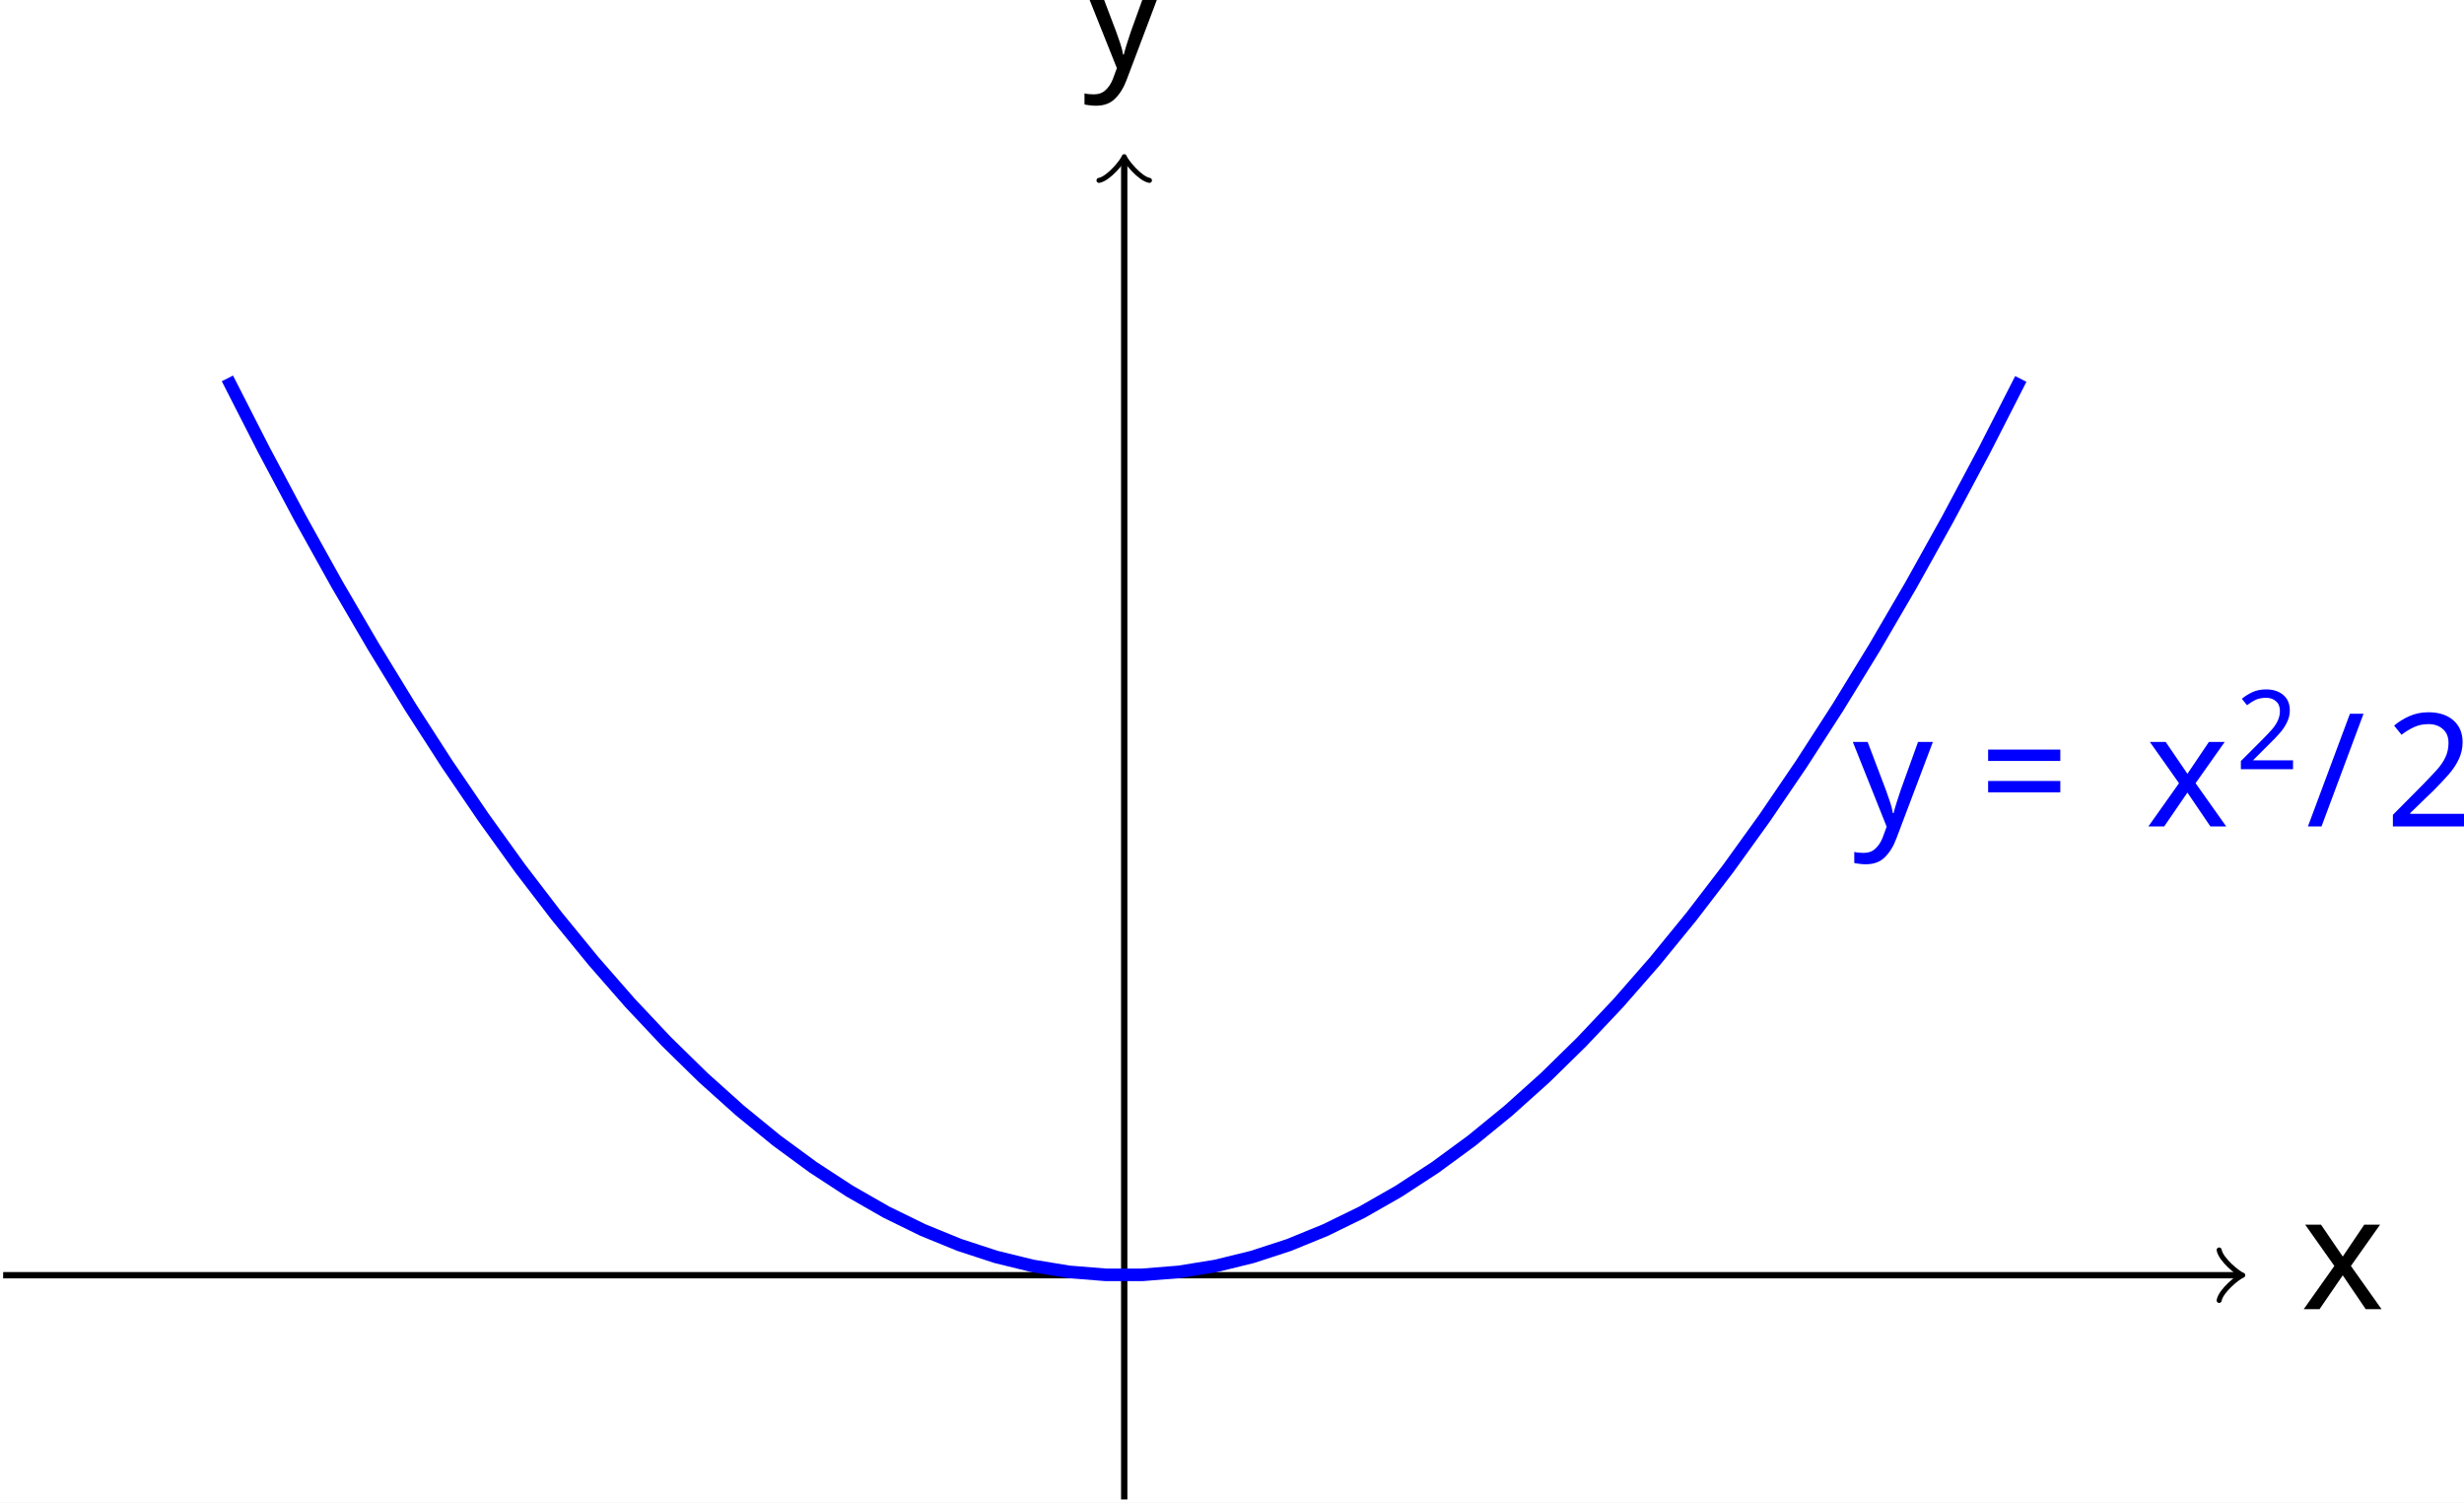
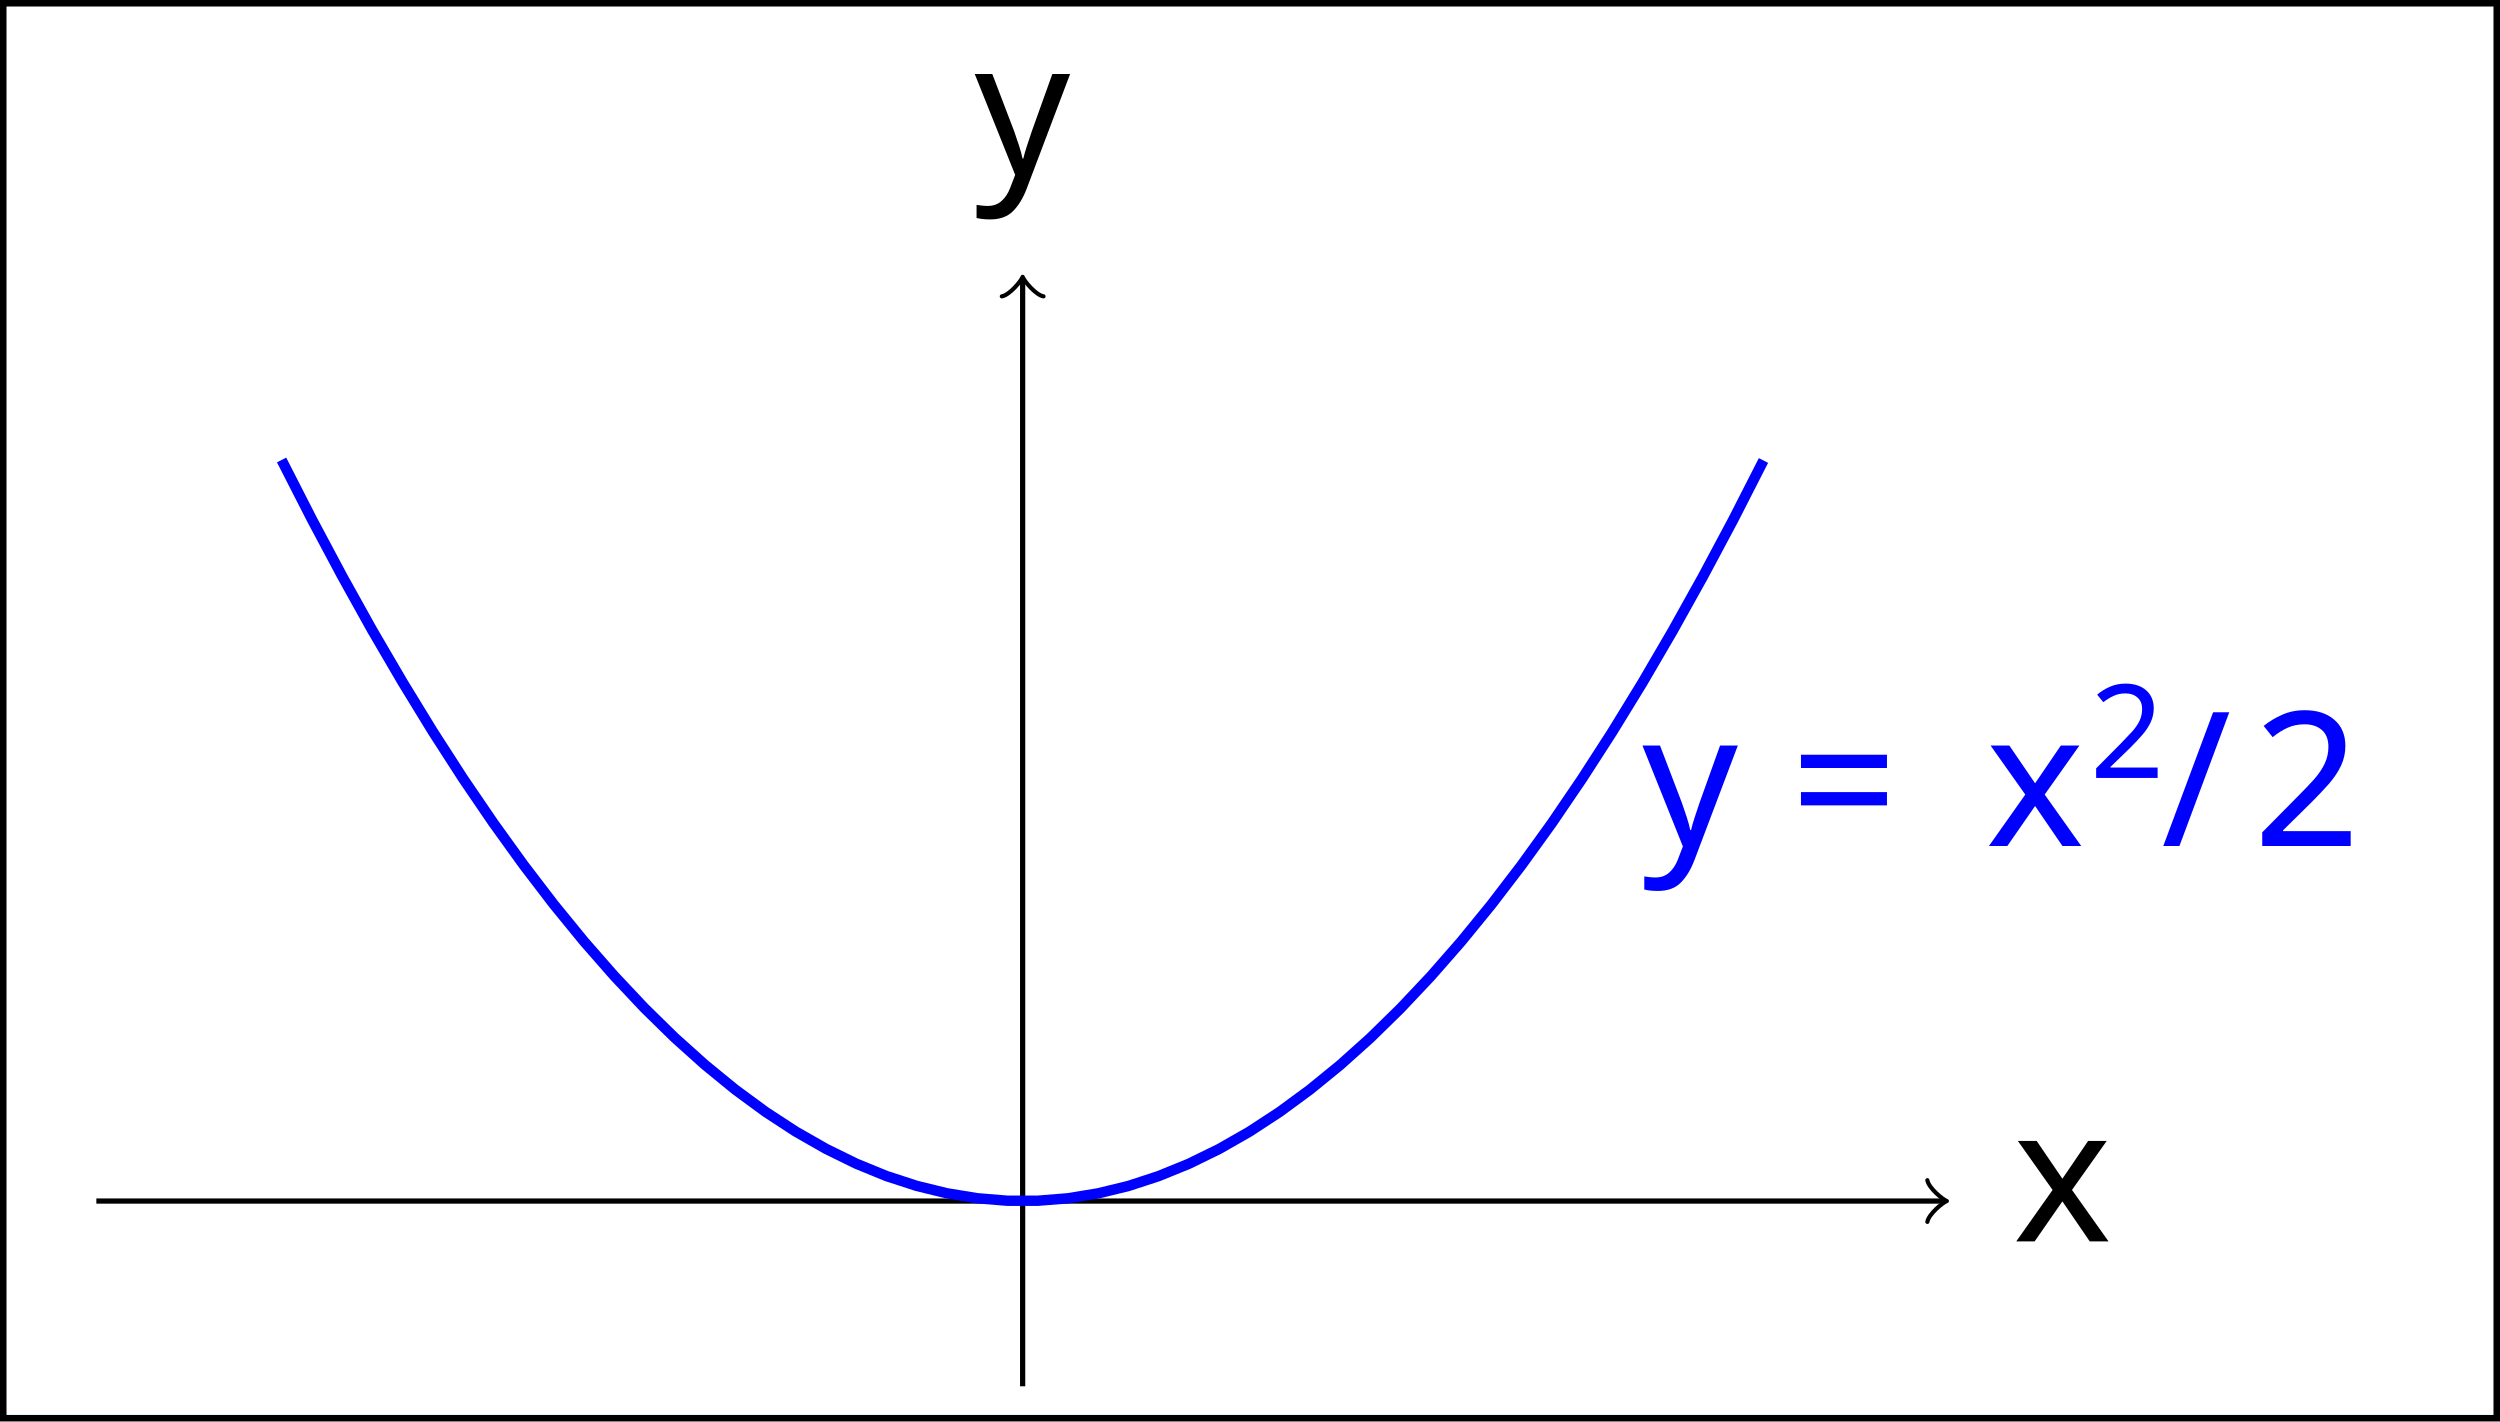
- <svg xmlns="http://www.w3.org/2000/svg" version="1.1" width="155.758pt" height="94.987pt" viewBox="-62.039 -58.718 155.758 94.987">
+ <svg xmlns="http://www.w3.org/2000/svg" version="1.1" width="191.263pt" height="108.749pt" viewBox="-36 -36 191.263 108.749">
  <defs>
    <font id="cmr10" horiz-adv-x="0">
      <font-face font-family="cmr10" units-per-em="1000" ascent="750" descent="250" />
      <glyph unicode="2" horiz-adv-x="500" vert-adv-y="500" glyph-name="two" d="M127 77L233 180C389 318 449 372 449 472C449 586 359 666 237 666C124 666 50 574 50 485C50 429 100 429 103 429C120 429 155 441 155 482C155 508 137 534 102 534C94 534 92 534 89 533C112 598 166 635 224 635C315 635 358 554 358 472C358 392 308 313 253 251L61 37C50 26 50 24 50 0H421L449 174H424C419 144 412 100 402 85C395 77 329 77 307 77H127Z" />
-       <glyph unicode="=" horiz-adv-x="777" vert-adv-y="777" glyph-name="equal" d="M687 327C702 327 721 327 721 347S702 367 688 367H89C75 367 56 367 56 347S75 327 90 327H687ZM688 133C702 133 721 133 721 153S702 173 687 173H90C75 173 56 173 56 153S75 133 89 133H688Z" />
    </font>
-     <font id="cmr7" horiz-adv-x="0">
-       <font-face font-family="cmr7" units-per-em="1000" ascent="750" descent="250" />
-       <glyph unicode="2" horiz-adv-x="569" vert-adv-y="569" glyph-name="two" d="M505 182H471C468 160 458 101 445 91C437 85 360 85 346 85H162C267 178 302 206 362 253C436 312 505 374 505 469C505 590 399 664 271 664C147 664 63 577 63 485C63 434 106 429 116 429C140 429 169 446 169 482C169 500 162 535 110 535C141 606 209 628 256 628C356 628 408 550 408 469C408 382 346 313 314 277L73 39C63 30 63 28 63 0H475L505 182Z" />
+     <font id="cmr12" horiz-adv-x="0">
+       <font-face font-family="cmr12" units-per-em="1000" ascent="750" descent="251" />
+       <glyph unicode="2" horiz-adv-x="489" vert-adv-y="489" glyph-name="two" d="M440 168H418C415 151 407 96 397 80C390 71 333 71 303 71H118C145 94 206 158 232 182C384 322 440 374 440 473C440 588 349 665 233 665S49 566 49 480C49 429 93 429 96 429C117 429 143 444 143 476C143 504 124 523 96 523C87 523 85 523 82 522C101 590 155 636 220 636C305 636 357 565 357 473C357 388 308 314 251 250L49 24V0H414L440 168Z" />
+       <glyph unicode="=" horiz-adv-x="761" vert-adv-y="761" glyph-name="equal" d="M675 324C689 324 707 324 707 342C707 361 690 361 675 361H86C72 361 54 361 54 343C54 324 71 324 86 324H675ZM675 138C689 138 707 138 707 156C707 175 690 175 675 175H86C72 175 54 175 54 157C54 138 71 138 86 138H675Z" />
    </font>
-     <font id="cmmi10" horiz-adv-x="0">
-       <font-face font-family="cmmi10" units-per-em="1000" ascent="750" descent="250" />
-       <glyph unicode="/" horiz-adv-x="500" vert-adv-y="500" glyph-name="slash" d="M439 712C444 725 444 729 444 730C444 741 435 750 424 750C417 750 410 747 407 741L60-212C55-225 55-229 55-230C55-241 64-250 75-250C88-250 91-243 97-226L439 712Z" />
-       <glyph unicode="x" horiz-adv-x="571" vert-adv-y="571" glyph-name="x" d="M334 302C340 328 363 420 433 420C438 420 462 420 483 407C455 402 435 377 435 353C435 337 446 318 473 318C495 318 527 336 527 376C527 428 468 442 434 442C376 442 341 389 329 366C304 432 250 442 221 442C117 442 60 313 60 288C60 278 70 278 72 278C80 278 83 280 85 289C119 395 185 420 219 420C238 420 273 411 273 353C273 322 256 255 219 115C203 53 168 11 124 11C118 11 95 11 74 24C99 29 121 50 121 78C121 105 99 113 84 113C54 113 29 87 29 55C29 9 79-11 123-11C189-11 225 59 228 65C240 28 276-11 336-11C439-11 496 118 496 143C496 153 487 153 484 153C475 153 473 149 471 142C438 35 370 11 338 11C299 11 283 43 283 77C283 99 289 121 300 165L334 302Z" />
-       <glyph unicode="y" horiz-adv-x="490" vert-adv-y="490" glyph-name="y" d="M486 381C490 395 490 397 490 404C490 422 476 431 461 431C451 431 435 425 426 410C424 405 416 374 412 356C405 330 398 303 392 276L347 96C343 81 300 11 234 11C183 11 172 55 172 92C172 138 189 200 223 288C239 329 243 340 243 360C243 405 211 442 161 442C66 442 29 297 29 288C29 278 39 278 41 278C51 278 52 280 57 296C84 390 124 420 158 420C166 420 183 420 183 388C183 363 173 337 166 318C126 212 108 155 108 108C108 19 171-11 230-11C269-11 303 6 331 34C318-18 306-67 266-120C240-154 202-183 156-183C142-183 97-180 80-141C96-141 109-141 123-129C133-120 143-107 143-88C143-57 116-53 106-53C83-53 50-69 50-118C50-168 94-205 156-205C259-205 362-114 390-1L486 381Z" />
+     <font id="cmmi12" horiz-adv-x="0">
+       <font-face font-family="cmmi12" units-per-em="1000" ascent="750" descent="250" />
+       <glyph unicode="/" horiz-adv-x="489" vert-adv-y="489" glyph-name="slash" d="M429 713C429 714 435 729 435 731C435 743 425 750 417 750C412 750 403 750 395 728L60-213C60-214 54-229 54-231C54-243 64-250 72-250C78-250 87-249 94-228L429 713Z" />
+       <glyph unicode="x" horiz-adv-x="556" vert-adv-y="556" glyph-name="x" d="M474 408C442 402 430 378 430 359C430 335 449 327 463 327C493 327 514 353 514 380C514 422 466 441 424 441C363 441 329 381 320 362C297 437 235 441 217 441C115 441 61 310 61 288C61 284 65 279 72 279C80 279 82 285 84 289C118 400 185 421 214 421C259 421 268 379 268 355C268 333 262 310 250 262L216 125C201 65 172 10 119 10C114 10 89 10 68 23C104 30 112 60 112 72C112 92 97 104 78 104C54 104 28 83 28 51C28 9 75-10 118-10C166-10 200 28 221 69C237 10 287-10 324-10C426-10 480 121 480 143C480 148 476 152 470 152C461 152 460 147 457 139C430 51 372 10 327 10C292 10 273 36 273 77C273 99 277 115 293 181L328 317C343 377 377 421 423 421C425 421 453 421 474 408Z" />
+       <glyph unicode="y" horiz-adv-x="477" vert-adv-y="477" glyph-name="y" d="M263-112C236-150 197-184 148-184C136-184 88-182 73-136C76-137 81-137 83-137C113-137 133-111 133-88S114-57 99-57C83-57 48-69 48-118C48-169 91-204 148-204C248-204 349-112 377-1L475 389C476 394 478 400 478 406C478 421 466 431 451 431C442 431 421 427 413 397L339 103C334 85 334 83 326 72C306 44 273 10 225 10C169 10 164 65 164 92C164 149 191 226 218 298C229 327 235 341 235 361C235 403 205 441 156 441C64 441 27 296 27 288C27 284 31 279 38 279C47 279 48 283 52 297C76 381 114 421 153 421C162 421 179 421 179 388C179 362 168 333 153 295C104 164 104 131 104 107C104 12 172-10 222-10C251-10 287-1 322 36L323 35C308-24 298-63 263-112Z" />
    </font>
  </defs>
  <style type="text/css">
- text.f0 {font-family:cmmi10;font-size:9.963px}
- text.f1 {font-family:cmr10;font-size:9.963px}
- text.f2 {font-family:cmr7;font-size:6.974px}
+ text.f0 {font-family:cmmi12;font-size:14.346px}
+ text.f1 {font-family:cmr12;font-size:14.346px}
+ text.f2 {font-family:cmr10;font-size:9.963px}

</style>
  <g id="page1">
-     <rect x="-62.039" y="-58.718" width="155.758" height="94.987" fill="#fff" />
-     <path d="M-61.84 21.895H79.437" stroke="#000" fill="none" stroke-width=".399" />
-     <path d="M78.242 20.301C78.34 20.898 79.437 21.797 79.734 21.895C79.437 21.996 78.34 22.891 78.242 23.488" stroke="#000" fill="none" stroke-width=".319" stroke-linecap="round" stroke-linejoin="round" />
-     <text class="f0" x="9.028" y="21.896" transform="matrix(1 0 0 1 74.38681 2.1447)">x</text>
-     <path d="M9.027 36.07V-48.512" stroke="#000" fill="none" stroke-width=".399" stroke-miterlimit="10" />
-     <path d="M7.434-47.316C8.031-47.418 8.93-48.512 9.027-48.812C9.129-48.512 10.023-47.418 10.621-47.316" stroke="#000" fill="none" stroke-width=".319" stroke-miterlimit="10" stroke-linecap="round" stroke-linejoin="round" />
-     <text class="f0" x="9.028" y="21.896" transform="matrix(1 0 0 1 -2.621 -76.324)">y</text>
-     <path d="M-47.664-34.797L-45.352-30.266L-43.039-25.922L-40.727-21.766L-38.41-17.801L-36.098-14.023L-33.785-10.434L-31.469-7.035L-29.156-3.82L-26.844-.801L-24.527 2.031L-22.215 4.676L-19.902 7.133L-17.59 9.398L-15.273 11.477L-12.961 13.367L-10.648 15.066L-8.332 16.578L-6.02 17.902L-3.707 19.035L-1.395 19.98L.922 20.738L3.234 21.305L5.547 21.684L7.863 21.871H10.176L12.488 21.684L14.805 21.309L17.117 20.742L19.43 19.988L21.742 19.043L24.059 17.91L26.371 16.59L28.684 15.082L31 13.383L33.312 11.492L35.625 9.418L37.937 7.152L40.254 4.699L42.566 2.055L44.879-.777L47.195-3.797L49.508-7.008L51.82-10.406L54.133-13.992L56.449-17.77L58.762-21.734L61.074-25.887L63.391-30.23L65.703-34.762" stroke="#00f" fill="none" stroke-width=".797" stroke-miterlimit="10" />
-     <text class="f0" x="9.028" y="21.896" transform="matrix(1 0 0 1 46.04001 -28.37215)">
+     <rect x="-36" y="-36" width="191.263" height="108.749" fill="#fff" />
+     <path d="M-28.629 55.887H112.648" stroke="#000" fill="none" stroke-width=".399" />
+     <path d="M111.453 54.293C111.551 54.891 112.648 55.785 112.945 55.887C112.648 55.984 111.551 56.883 111.453 57.48" stroke="#000" fill="none" stroke-width=".319" stroke-linecap="round" stroke-linejoin="round" />
+     <text class="f0" x="42.238" y="55.886" transform="matrix(1 0 0 1 75.7486 3.0884)">x</text>
+     <path d="M42.238 70.059V-14.523" stroke="#000" fill="none" stroke-width=".399" stroke-miterlimit="10" />
+     <path d="M40.645-13.328C41.242-13.426 42.141-14.523 42.238-14.82C42.34-14.523 43.234-13.426 43.832-13.328" stroke="#000" fill="none" stroke-width=".319" stroke-miterlimit="10" stroke-linecap="round" stroke-linejoin="round" />
+     <text class="f0" x="42.238" y="55.886" transform="matrix(1 0 0 1 -3.682 -78.5378)">y</text>
+     <path d="M-14.457-.809L-12.141 3.727L-9.828 8.07L-7.516 12.227L-5.199 16.191L-2.887 19.969L-.574 23.559L1.742 26.957L4.055 30.168L6.367 33.191L8.68 36.023L10.996 38.668L13.309 41.125L15.621 43.391L17.938 45.469L20.25 47.359L22.562 49.059L24.875 50.57L27.191 51.891L29.504 53.027L31.816 53.973L34.133 54.727L36.445 55.293L38.758 55.672L41.074 55.863H43.387L45.699 55.676L48.012 55.297L50.328 54.734L52.641 53.977L54.953 53.035L57.27 51.902L59.582 50.582L61.895 49.07L64.207 47.371L66.523 45.484L68.836 43.41L71.148 41.145L73.465 38.688L75.777 36.047L78.09 33.215L80.402 30.195L82.719 26.984L85.031 23.586L87.344 20L89.66 16.223L91.973 12.258L94.285 8.105L96.602 3.762L98.914-.769" stroke="#00f" fill="none" stroke-width=".797" stroke-miterlimit="10" />
+     <text class="f0" x="42.238" y="55.886" transform="matrix(1 0 0 1 47.4014 -27.1616)">
      <tspan fill="#00f">y</tspan>
    </text>
-     <text class="f1" x="17.037" y="21.896" transform="matrix(1 0 0 1 46.04001 -28.37215)">
+     <text class="f1" x="53.587" y="55.886" transform="matrix(1 0 0 1 47.4014 -27.1616)">
      <tspan fill="#00f">=</tspan>
    </text>
-     <text class="f0" x="27.553" y="21.896" transform="matrix(1 0 0 1 46.04001 -28.37215)">
+     <text class="f0" x="68.498" y="55.886" transform="matrix(1 0 0 1 47.4014 -27.1616)">
      <tspan fill="#00f">x</tspan>
    </text>
-     <text class="f2" x="33.247" y="18.28" transform="matrix(1 0 0 1 46.04001 -28.37215)">
+     <text class="f2" x="76.48" y="50.68" transform="matrix(1 0 0 1 47.4014 -27.1616)">
      <tspan fill="#00f">2</tspan>
    </text>
-     <text class="f0" x="37.717" y="21.896" transform="matrix(1 0 0 1 46.04001 -28.37215)">
+     <text class="f0" x="81.96" y="55.886" transform="matrix(1 0 0 1 47.4014 -27.1616)">
      <tspan fill="#00f">/</tspan>
    </text>
-     <text class="f1" x="42.698" y="21.896" transform="matrix(1 0 0 1 46.04001 -28.37215)">
+     <text class="f1" x="88.983" y="55.886" transform="matrix(1 0 0 1 47.4014 -27.1616)">
      <tspan fill="#00f">2</tspan>
    </text>
+     <rect x="-36" y="-36" height=".498" width="191.263" />
+     <rect x="-36" y="-35.751" height="108.251" width=".498" />
+     <rect x="154.765" y="-35.751" height="108.251" width=".498" />
+     <rect x="-36" y="72.251" height=".498" width="191.263" />
  </g>
</svg>
